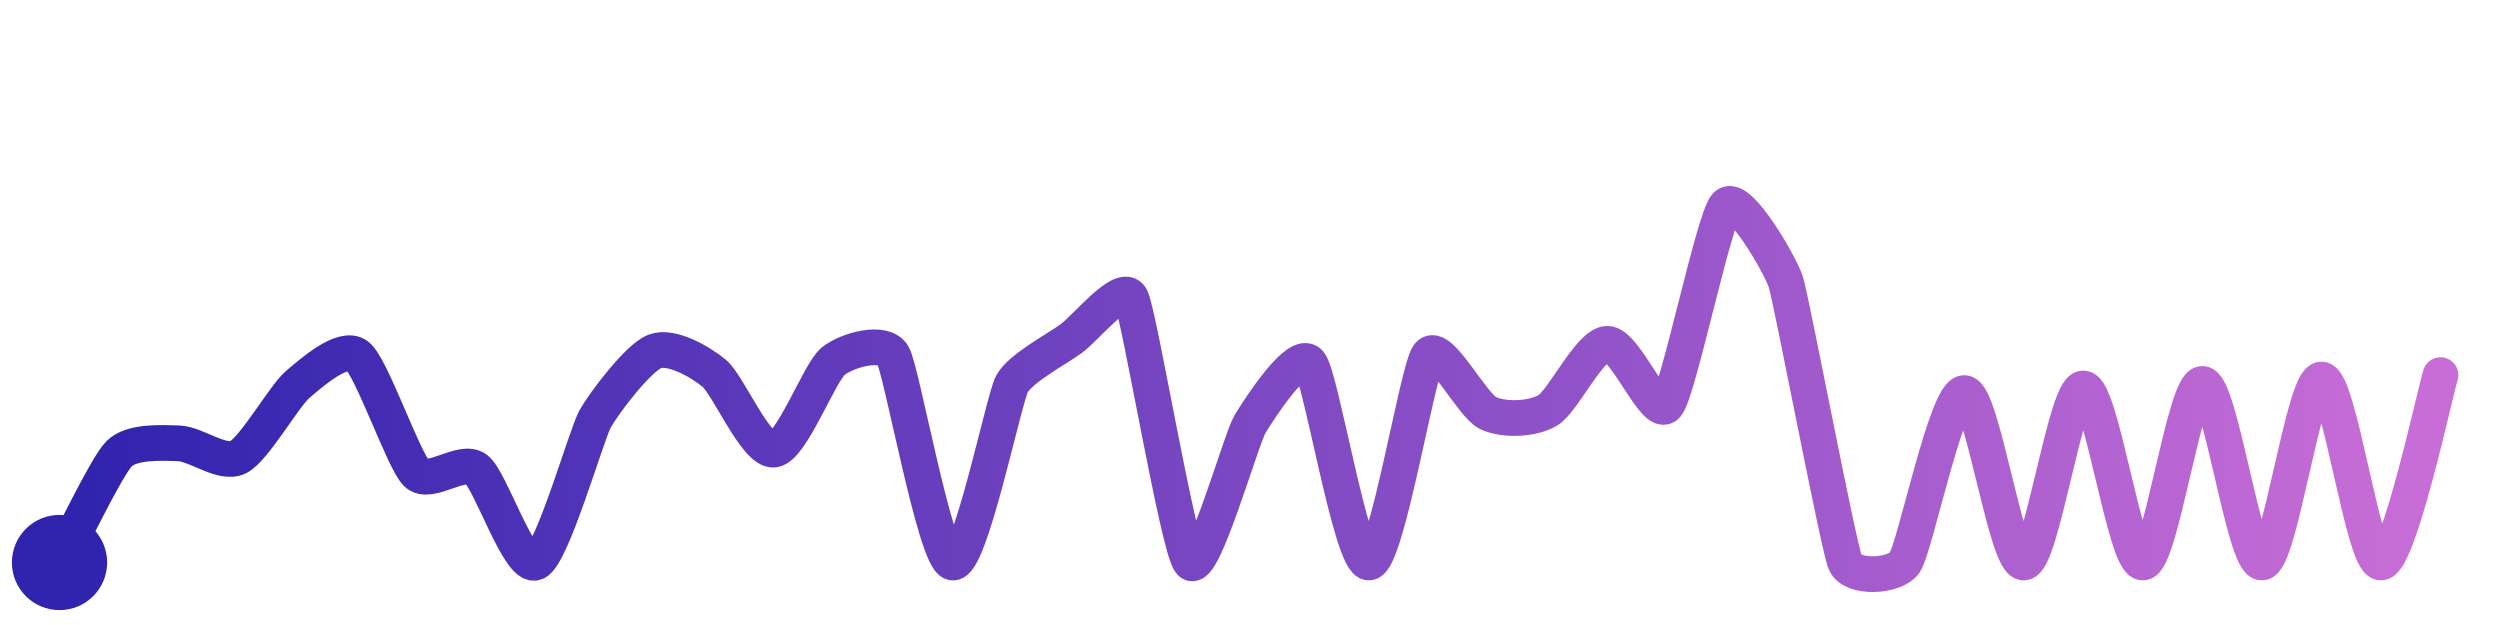
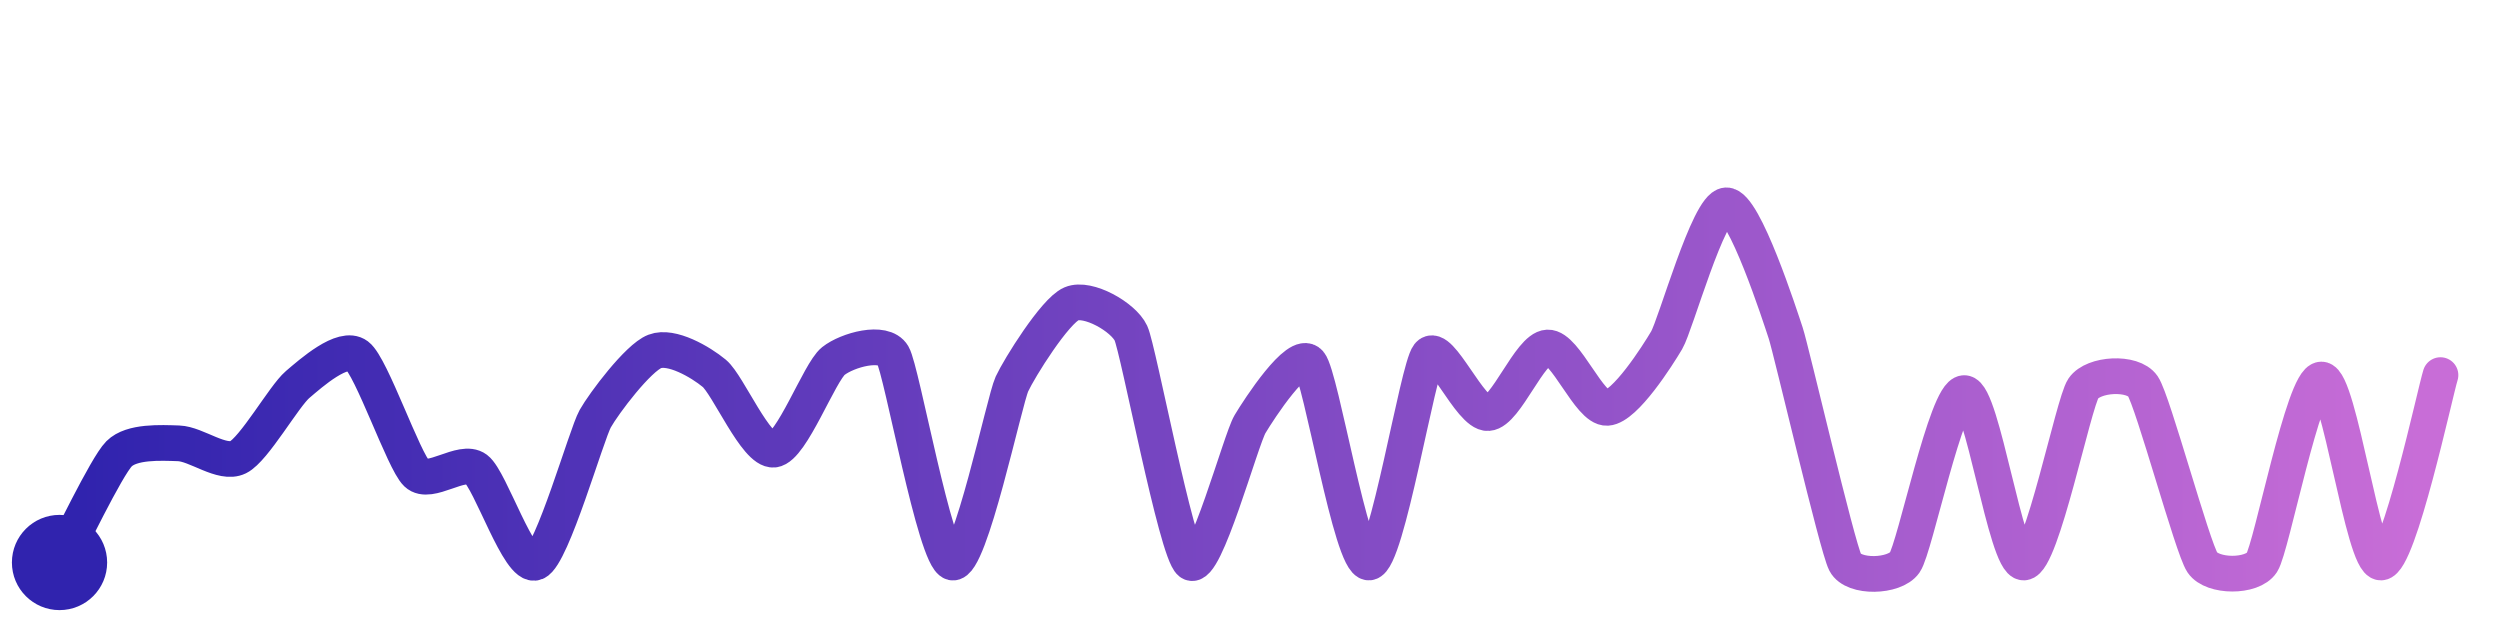
<svg xmlns="http://www.w3.org/2000/svg" width="200" height="50" viewBox="0 0 210 50">
  <defs>
    <linearGradient id="stroke" x1="0%" y1="0%" x2="100%" y2="0%">
      <stop stop-color="#3023AE" offset="0%" />
      <stop stop-color="#C86DD7" offset="100%" />
    </linearGradient>
  </defs>
-   <path stroke="url(#stroke)" stroke-width="3" stroke-linejoin="round" stroke-linecap="round" d="M5.00 46 C 5.72 44.68, 8.94 37.93, 10.00 36.87 S 13.50 35.94, 15.00 35.99 S 18.66 37.82, 20.00 37.16 S 23.86 32.02, 25.00 31.05 S 28.80 27.72, 30.00 28.62 S 33.91 37.48, 35.00 38.52 S 38.80 37.25, 40.00 38.15 S 43.62 46.58, 45.00 46.00 S 49.26 35.23, 50.00 33.92 S 53.60 28.81, 55.00 28.27 S 58.84 29.15, 60.00 30.11 S 63.51 36.68, 65.00 36.52 S 68.83 30.01, 70.00 29.08 S 74.24 27.29, 75.00 28.58 S 78.54 45.65, 80.00 46.00 S 84.30 32.33, 85.00 31.01 S 88.79 28.07, 90.00 27.18 S 94.30 22.44, 95.00 23.76 S 98.97 44.91, 100.00 46.00 S 104.23 35.67, 105.00 34.38 S 109.02 28.10, 110.00 29.23 S 113.50 46.10, 115.00 46.00 S 119.07 29.75, 120.00 28.57 S 123.64 32.82, 125.00 33.45 S 128.70 33.98, 130.00 33.23 S 133.50 27.70, 135.00 27.63 S 139.02 33.93, 140.00 32.80 S 143.96 17.08, 145.00 16.00 S 149.53 20.98, 150.00 22.40 S 154.41 44.62, 155.00 46.00 S 159.14 47.23, 160.00 46.00 S 163.50 31.77, 165.00 31.77 S 168.50 46.06, 170.00 46.00 S 173.50 31.38, 175.00 31.38 S 178.50 46.06, 180.00 46.00 S 183.50 31.00, 185.00 31.00 S 188.50 46.06, 190.00 46.00 S 193.50 30.63, 195.00 30.63 S 198.50 46.05, 200.00 46.00 S 204.55 31.69, 205.00 30.26" fill="none">
-     <animate attributeName="stroke-dashoffset" from="463.272" to="0" dur="2.2s" />
-     <animate attributeName="stroke-dasharray" from="463.272" to="463.272" />
+   <path stroke="url(#stroke)" stroke-width="3" stroke-linejoin="round" stroke-linecap="round" d="M5.00 46 C 5.72 44.68, 8.94 37.93, 10.00 36.87 S 13.50 35.94, 15.00 35.99 S 18.66 37.82, 20.00 37.16 S 23.86 32.02, 25.00 31.05 S 28.80 27.72, 30.00 28.62 S 33.91 37.48, 35.00 38.52 S 38.80 37.25, 40.00 38.15 S 43.62 46.58, 45.00 46.00 S 49.26 35.23, 50.00 33.92 S 53.60 28.81, 55.00 28.27 S 58.84 29.15, 60.00 30.11 S 63.51 36.68, 65.00 36.52 S 68.83 30.01, 70.00 29.08 S 74.24 27.29, 75.00 28.58 S 78.54 45.65, 80.00 46.00 S 84.37 32.37, 85.00 31.01 S 88.62 24.86, 90.00 24.27 S 94.37 25.38, 95.00 26.74 S 98.81 45.09, 100.00 46.00 S 104.23 35.67, 105.00 34.38 S 109.02 28.10, 110.00 29.23 S 113.50 46.10, 115.00 46.00 S 119.07 29.75, 120.00 28.57 S 123.50 33.55, 125.00 33.45 S 128.50 28.01, 130.00 27.94 S 133.50 33.10, 135.00 33.01 S 139.24 28.62, 140.00 27.33 S 143.50 16.09, 145.00 16.00 S 149.53 25.31, 150.00 26.73 S 154.31 44.67, 155.00 46.00 S 159.14 47.23, 160.00 46.00 S 163.50 31.77, 165.00 31.77 S 168.50 46.06, 170.00 46.00 S 174.16 32.62, 175.00 31.38 S 179.15 29.95, 180.00 31.19 S 184.16 44.76, 185.00 46.00 S 189.18 47.26, 190.00 46.00 S 193.50 30.63, 195.00 30.63 S 198.50 46.05, 200.00 46.00 S 204.55 31.69, 205.00 30.26" fill="none">
+     <animate attributeName="stroke-dashoffset" from="437.148" to="0" dur="2.2s" />
+     <animate attributeName="stroke-dasharray" from="437.148" to="437.148" />
  </path>
  <circle r="4" cx="5" cy="46" fill="#3023AE" />
  <circle r="4" cx="205" cy="30.264" fill="#C86DD7" opacity="0">
    <animate attributeName="opacity" from="0" to="1" dur="0.1s" begin="2.2s" fill="freeze" />
  </circle>
</svg>
